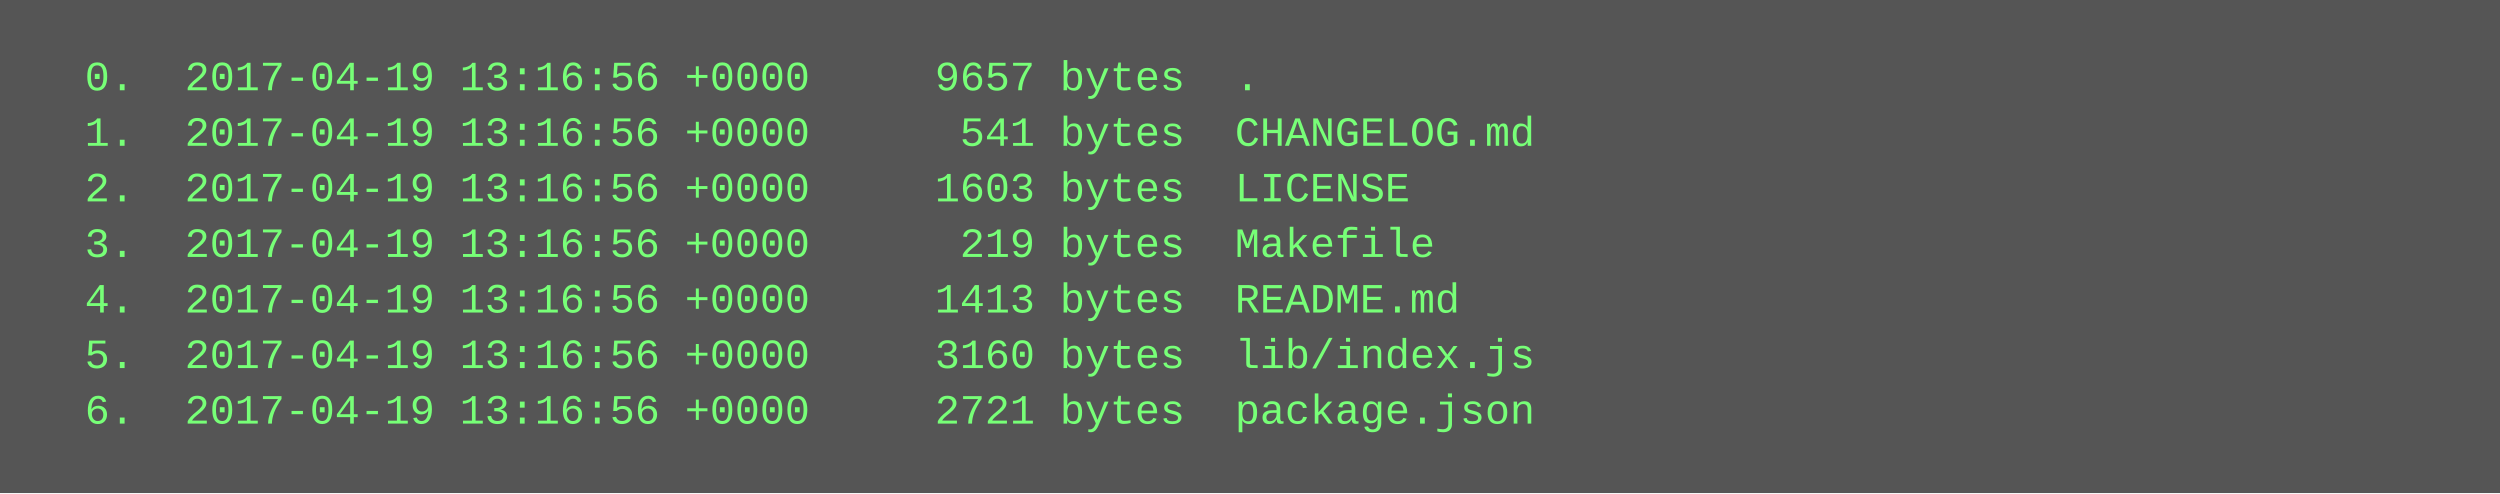
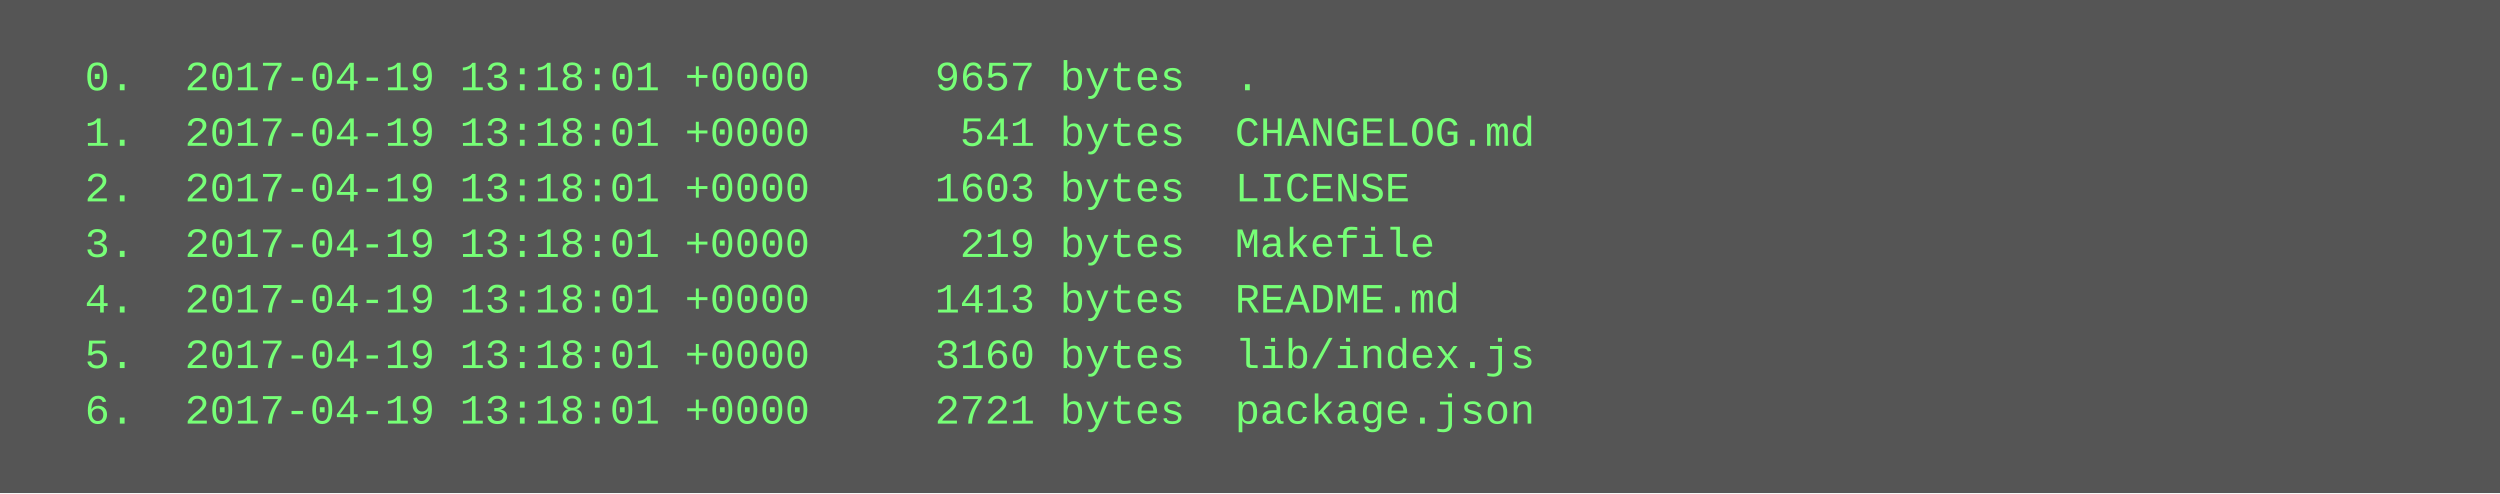
<svg xmlns="http://www.w3.org/2000/svg" height="142" width="720">
  <rect height="142" fill="#555" width="720" />
  <text fill="#7f7" font-family="Courier New" font-size="12" xml:space="preserve">
-     <tspan x="10" y="26">  0.  2017-04-19 13:16:56 +0000     9657 bytes  .</tspan>
-     <tspan x="10" y="42">  1.  2017-04-19 13:16:56 +0000      541 bytes  CHANGELOG.md</tspan>
-     <tspan x="10" y="58">  2.  2017-04-19 13:16:56 +0000     1603 bytes  LICENSE</tspan>
-     <tspan x="10" y="74">  3.  2017-04-19 13:16:56 +0000      219 bytes  Makefile</tspan>
-     <tspan x="10" y="90">  4.  2017-04-19 13:16:56 +0000     1413 bytes  README.md</tspan>
-     <tspan x="10" y="106">  5.  2017-04-19 13:16:56 +0000     3160 bytes  lib/index.js</tspan>
-     <tspan x="10" y="122">  6.  2017-04-19 13:16:56 +0000     2721 bytes  package.json</tspan>
+     <tspan x="10" y="26">  0.  2017-04-19 13:18:01 +0000     9657 bytes  .</tspan>
+     <tspan x="10" y="42">  1.  2017-04-19 13:18:01 +0000      541 bytes  CHANGELOG.md</tspan>
+     <tspan x="10" y="58">  2.  2017-04-19 13:18:01 +0000     1603 bytes  LICENSE</tspan>
+     <tspan x="10" y="74">  3.  2017-04-19 13:18:01 +0000      219 bytes  Makefile</tspan>
+     <tspan x="10" y="90">  4.  2017-04-19 13:18:01 +0000     1413 bytes  README.md</tspan>
+     <tspan x="10" y="106">  5.  2017-04-19 13:18:01 +0000     3160 bytes  lib/index.js</tspan>
+     <tspan x="10" y="122">  6.  2017-04-19 13:18:01 +0000     2721 bytes  package.json</tspan>
  </text>
</svg>
